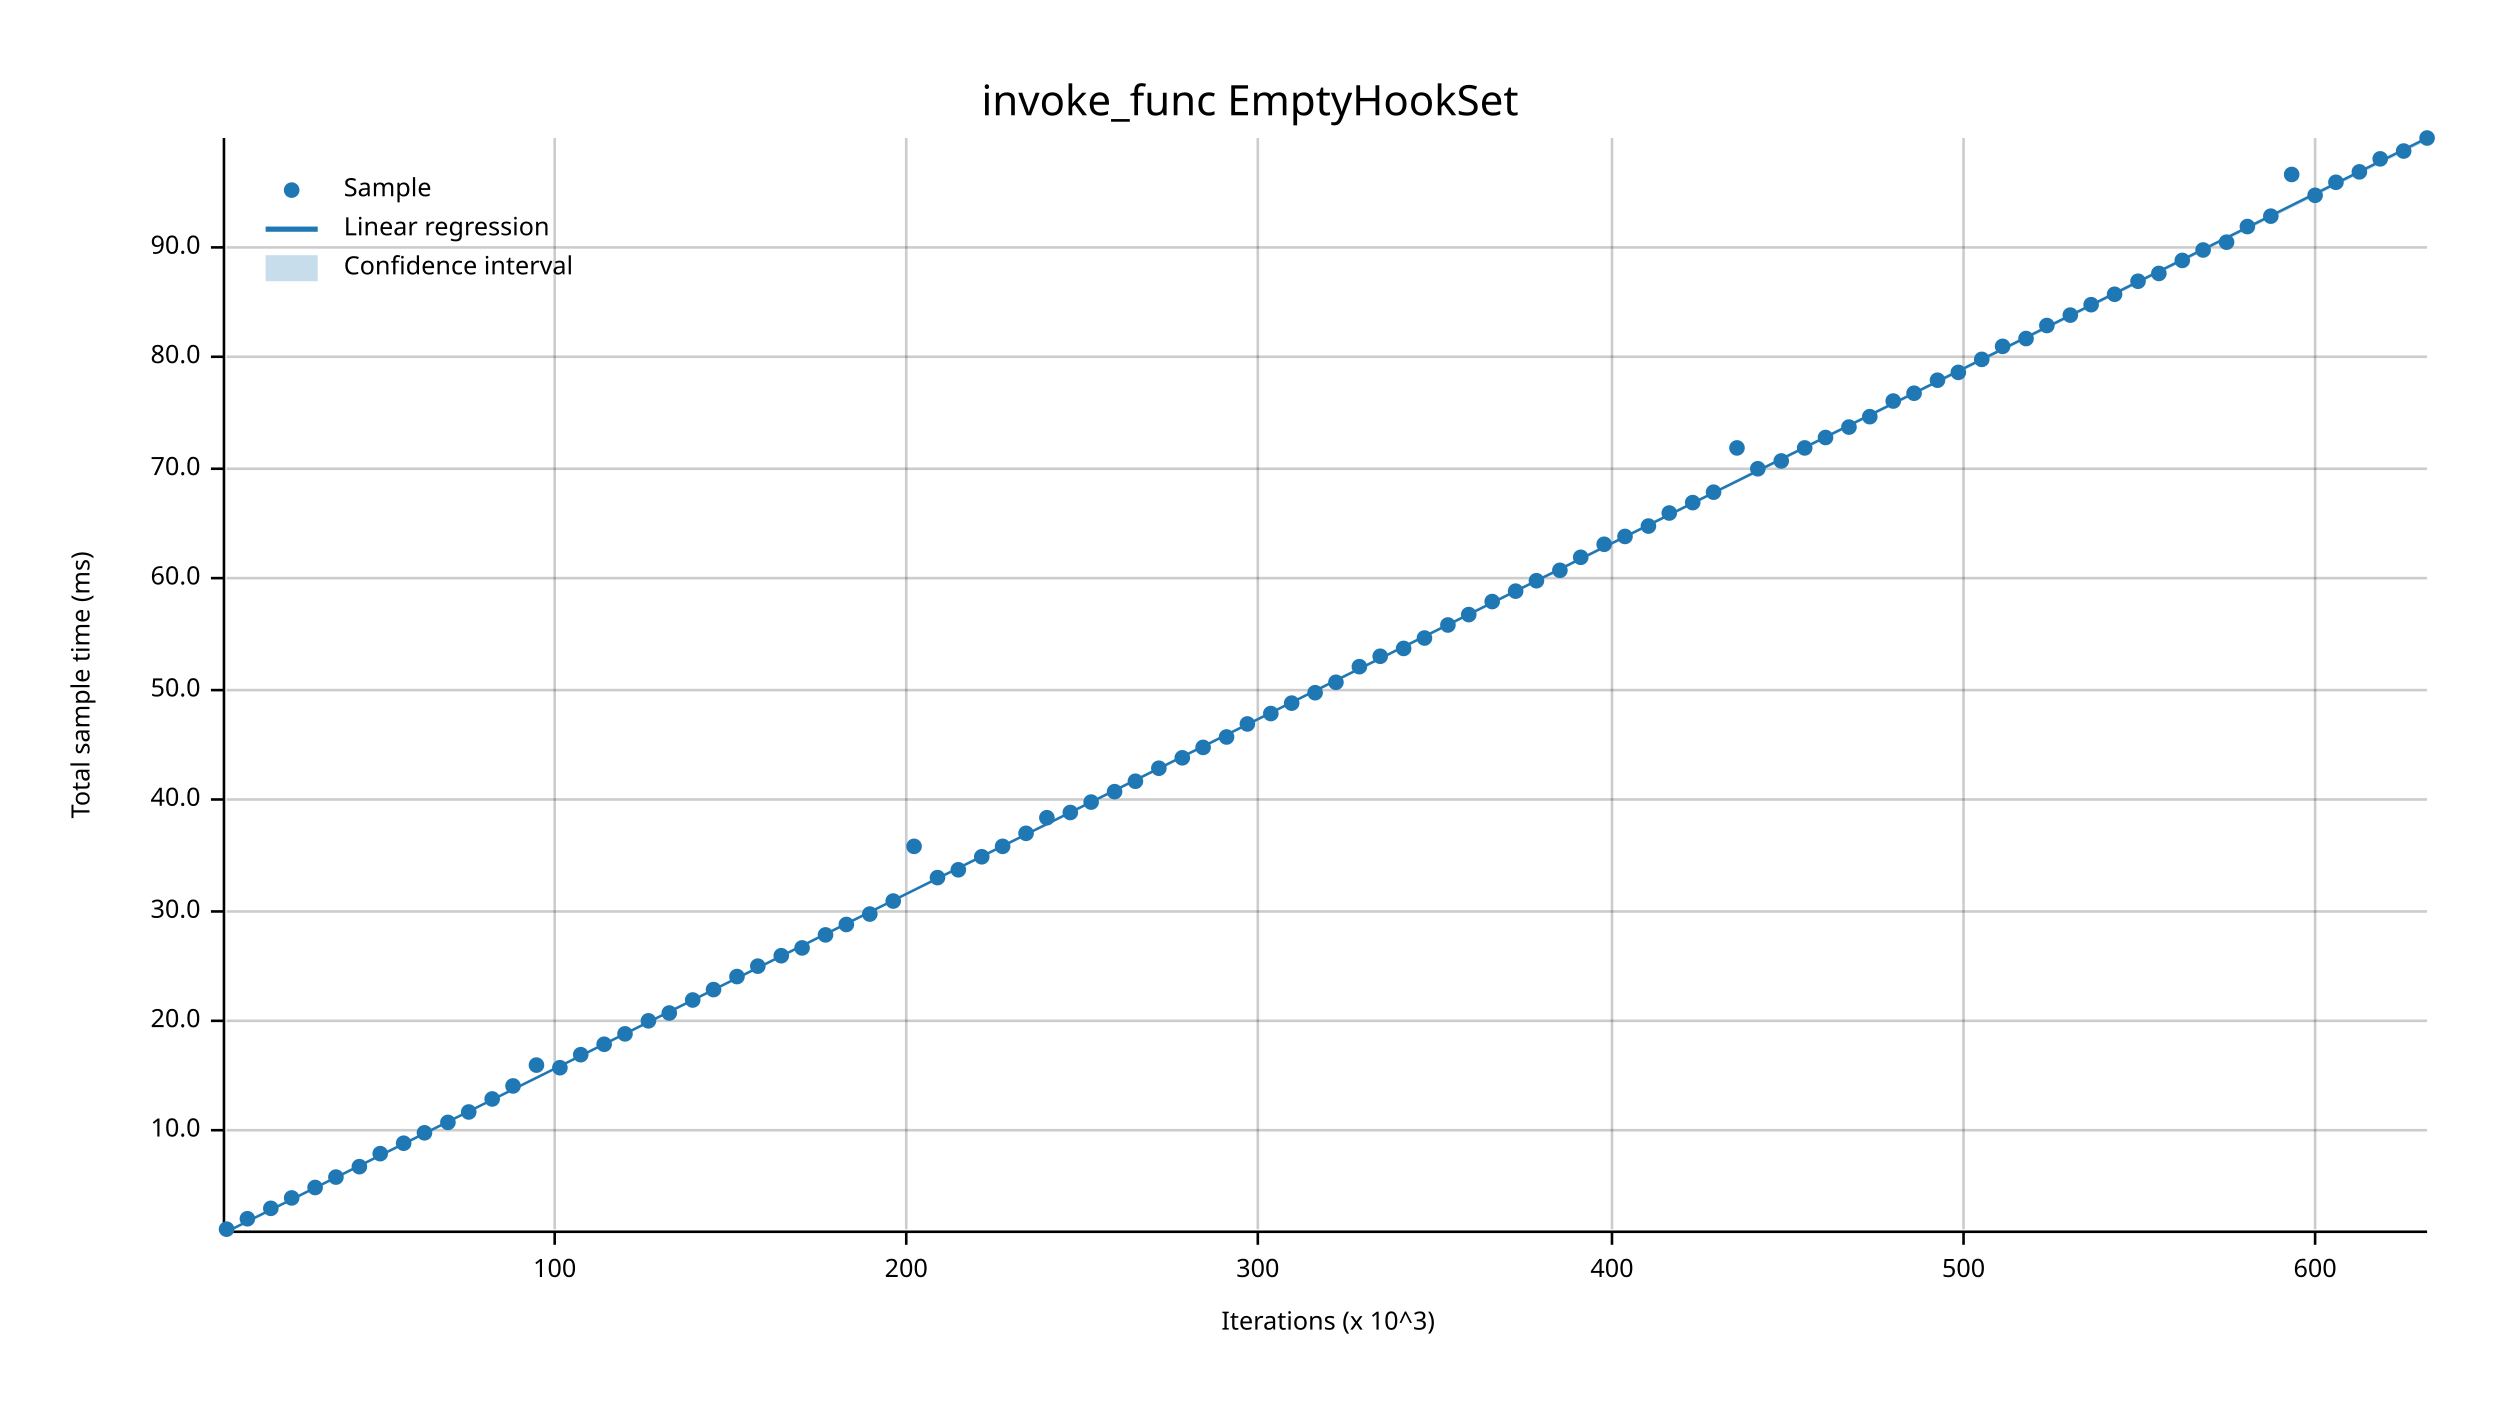
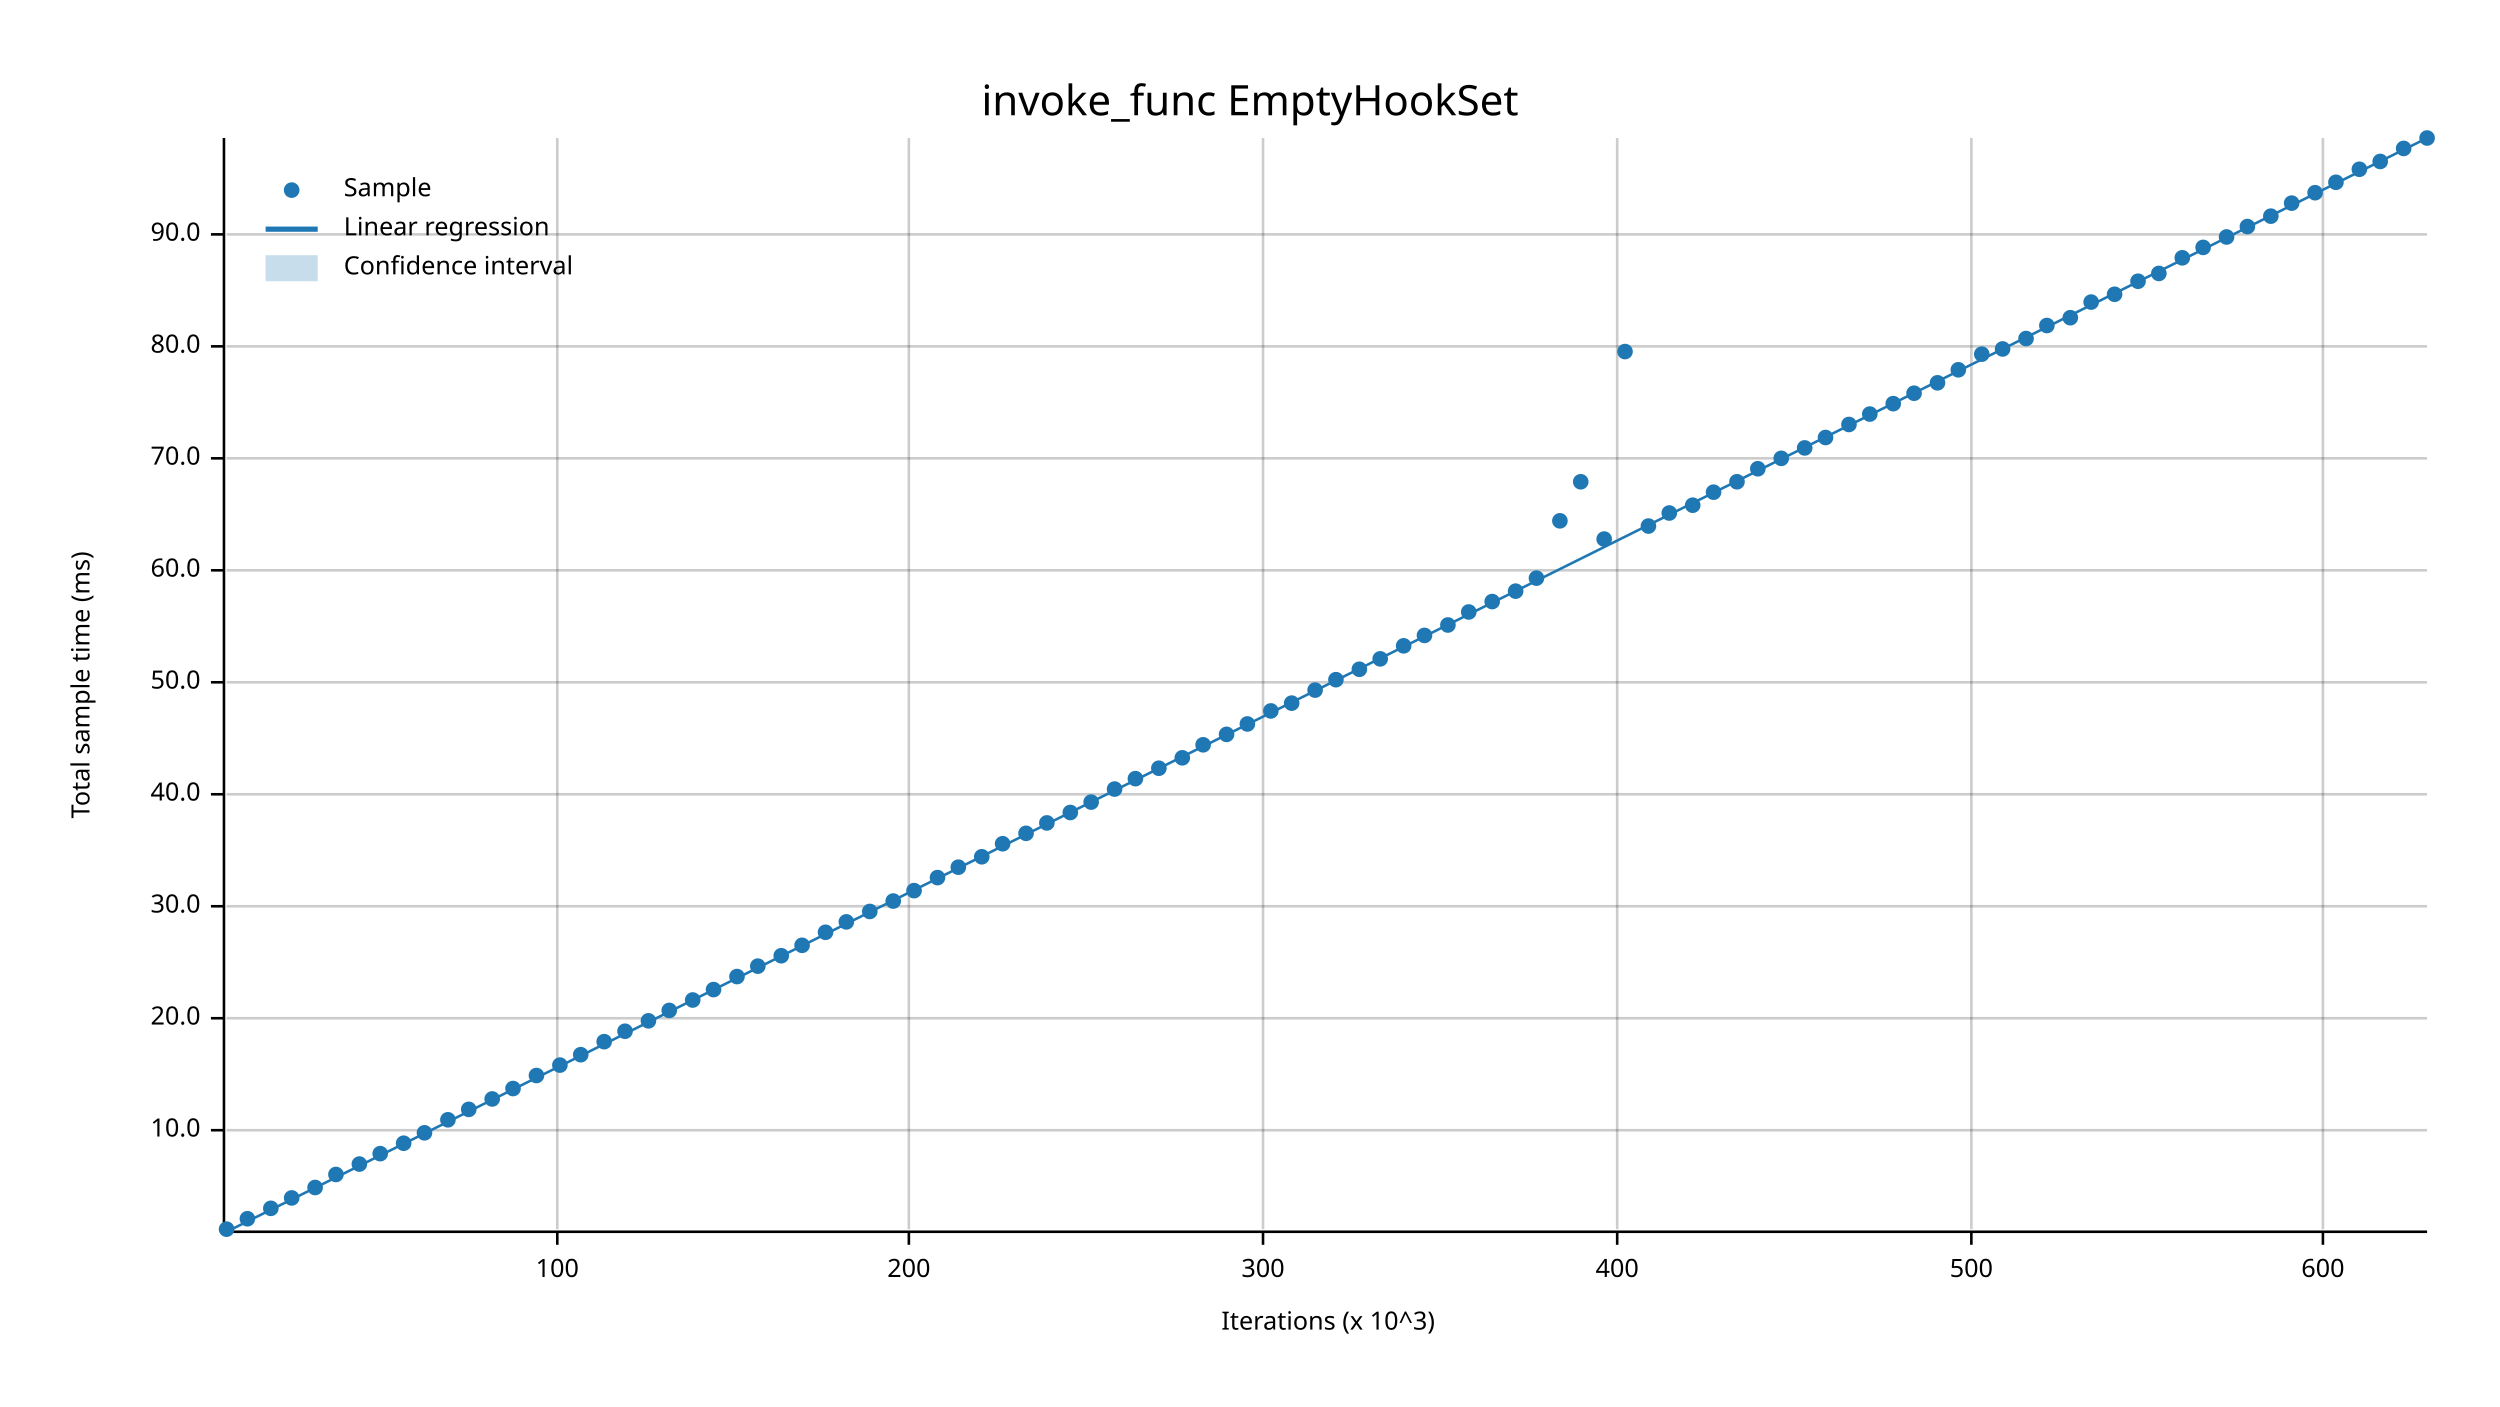
<svg xmlns="http://www.w3.org/2000/svg" width="960" height="540" viewBox="0 0 960 540">
  <text x="480" y="32" dy="0.76em" text-anchor="middle" font-family="sans-serif" font-size="16.129" opacity="1" fill="#000000">
invoke_func EmptyHookSet
</text>
  <text x="27" y="263" dy="0.76em" text-anchor="middle" font-family="sans-serif" font-size="9.677" opacity="1" fill="#000000" transform="rotate(270, 27, 263)">
Total sample time (ms)
</text>
  <text x="510" y="513" dy="-0.5ex" text-anchor="middle" font-family="sans-serif" font-size="9.677" opacity="1" fill="#000000">
Iterations (x 10^3)
</text>
-   <line opacity="0.2" stroke="#000000" stroke-width="1" x1="213" y1="472" x2="213" y2="53" />
-   <line opacity="0.2" stroke="#000000" stroke-width="1" x1="348" y1="472" x2="348" y2="53" />
-   <line opacity="0.2" stroke="#000000" stroke-width="1" x1="483" y1="472" x2="483" y2="53" />
-   <line opacity="0.2" stroke="#000000" stroke-width="1" x1="619" y1="472" x2="619" y2="53" />
-   <line opacity="0.2" stroke="#000000" stroke-width="1" x1="754" y1="472" x2="754" y2="53" />
-   <line opacity="0.2" stroke="#000000" stroke-width="1" x1="889" y1="472" x2="889" y2="53" />
+   <line opacity="0.2" stroke="#000000" stroke-width="1" x1="214" y1="472" x2="214" y2="53" />
+   <line opacity="0.2" stroke="#000000" stroke-width="1" x1="349" y1="472" x2="349" y2="53" />
+   <line opacity="0.2" stroke="#000000" stroke-width="1" x1="485" y1="472" x2="485" y2="53" />
+   <line opacity="0.2" stroke="#000000" stroke-width="1" x1="621" y1="472" x2="621" y2="53" />
+   <line opacity="0.2" stroke="#000000" stroke-width="1" x1="757" y1="472" x2="757" y2="53" />
+   <line opacity="0.2" stroke="#000000" stroke-width="1" x1="892" y1="472" x2="892" y2="53" />
  <line opacity="0.2" stroke="#000000" stroke-width="1" x1="87" y1="434" x2="932" y2="434" />
-   <line opacity="0.2" stroke="#000000" stroke-width="1" x1="87" y1="392" x2="932" y2="392" />
-   <line opacity="0.2" stroke="#000000" stroke-width="1" x1="87" y1="350" x2="932" y2="350" />
-   <line opacity="0.2" stroke="#000000" stroke-width="1" x1="87" y1="307" x2="932" y2="307" />
-   <line opacity="0.2" stroke="#000000" stroke-width="1" x1="87" y1="265" x2="932" y2="265" />
-   <line opacity="0.2" stroke="#000000" stroke-width="1" x1="87" y1="222" x2="932" y2="222" />
-   <line opacity="0.2" stroke="#000000" stroke-width="1" x1="87" y1="180" x2="932" y2="180" />
-   <line opacity="0.2" stroke="#000000" stroke-width="1" x1="87" y1="137" x2="932" y2="137" />
-   <line opacity="0.2" stroke="#000000" stroke-width="1" x1="87" y1="95" x2="932" y2="95" />
+   <line opacity="0.2" stroke="#000000" stroke-width="1" x1="87" y1="391" x2="932" y2="391" />
+   <line opacity="0.2" stroke="#000000" stroke-width="1" x1="87" y1="348" x2="932" y2="348" />
+   <line opacity="0.2" stroke="#000000" stroke-width="1" x1="87" y1="305" x2="932" y2="305" />
+   <line opacity="0.2" stroke="#000000" stroke-width="1" x1="87" y1="262" x2="932" y2="262" />
+   <line opacity="0.2" stroke="#000000" stroke-width="1" x1="87" y1="219" x2="932" y2="219" />
+   <line opacity="0.2" stroke="#000000" stroke-width="1" x1="87" y1="176" x2="932" y2="176" />
+   <line opacity="0.2" stroke="#000000" stroke-width="1" x1="87" y1="133" x2="932" y2="133" />
+   <line opacity="0.2" stroke="#000000" stroke-width="1" x1="87" y1="90" x2="932" y2="90" />
  <polyline fill="none" opacity="1" stroke="#000000" stroke-width="1" points="86,53 86,472 " />
  <text x="77" y="434" dy="0.5ex" text-anchor="end" font-family="sans-serif" font-size="9.677" opacity="1" fill="#000000">
10.0
</text>
  <polyline fill="none" opacity="1" stroke="#000000" stroke-width="1" points="81,434 86,434 " />
-   <text x="77" y="392" dy="0.5ex" text-anchor="end" font-family="sans-serif" font-size="9.677" opacity="1" fill="#000000">
+   <text x="77" y="391" dy="0.5ex" text-anchor="end" font-family="sans-serif" font-size="9.677" opacity="1" fill="#000000">
20.0
</text>
-   <polyline fill="none" opacity="1" stroke="#000000" stroke-width="1" points="81,392 86,392 " />
-   <text x="77" y="350" dy="0.5ex" text-anchor="end" font-family="sans-serif" font-size="9.677" opacity="1" fill="#000000">
+   <polyline fill="none" opacity="1" stroke="#000000" stroke-width="1" points="81,391 86,391 " />
+   <text x="77" y="348" dy="0.5ex" text-anchor="end" font-family="sans-serif" font-size="9.677" opacity="1" fill="#000000">
30.0
</text>
-   <polyline fill="none" opacity="1" stroke="#000000" stroke-width="1" points="81,350 86,350 " />
-   <text x="77" y="307" dy="0.5ex" text-anchor="end" font-family="sans-serif" font-size="9.677" opacity="1" fill="#000000">
+   <polyline fill="none" opacity="1" stroke="#000000" stroke-width="1" points="81,348 86,348 " />
+   <text x="77" y="305" dy="0.5ex" text-anchor="end" font-family="sans-serif" font-size="9.677" opacity="1" fill="#000000">
40.0
</text>
-   <polyline fill="none" opacity="1" stroke="#000000" stroke-width="1" points="81,307 86,307 " />
-   <text x="77" y="265" dy="0.5ex" text-anchor="end" font-family="sans-serif" font-size="9.677" opacity="1" fill="#000000">
+   <polyline fill="none" opacity="1" stroke="#000000" stroke-width="1" points="81,305 86,305 " />
+   <text x="77" y="262" dy="0.5ex" text-anchor="end" font-family="sans-serif" font-size="9.677" opacity="1" fill="#000000">
50.0
</text>
-   <polyline fill="none" opacity="1" stroke="#000000" stroke-width="1" points="81,265 86,265 " />
-   <text x="77" y="222" dy="0.5ex" text-anchor="end" font-family="sans-serif" font-size="9.677" opacity="1" fill="#000000">
+   <polyline fill="none" opacity="1" stroke="#000000" stroke-width="1" points="81,262 86,262 " />
+   <text x="77" y="219" dy="0.5ex" text-anchor="end" font-family="sans-serif" font-size="9.677" opacity="1" fill="#000000">
60.0
</text>
-   <polyline fill="none" opacity="1" stroke="#000000" stroke-width="1" points="81,222 86,222 " />
-   <text x="77" y="180" dy="0.5ex" text-anchor="end" font-family="sans-serif" font-size="9.677" opacity="1" fill="#000000">
+   <polyline fill="none" opacity="1" stroke="#000000" stroke-width="1" points="81,219 86,219 " />
+   <text x="77" y="176" dy="0.5ex" text-anchor="end" font-family="sans-serif" font-size="9.677" opacity="1" fill="#000000">
70.0
</text>
-   <polyline fill="none" opacity="1" stroke="#000000" stroke-width="1" points="81,180 86,180 " />
-   <text x="77" y="137" dy="0.5ex" text-anchor="end" font-family="sans-serif" font-size="9.677" opacity="1" fill="#000000">
+   <polyline fill="none" opacity="1" stroke="#000000" stroke-width="1" points="81,176 86,176 " />
+   <text x="77" y="133" dy="0.5ex" text-anchor="end" font-family="sans-serif" font-size="9.677" opacity="1" fill="#000000">
80.0
</text>
-   <polyline fill="none" opacity="1" stroke="#000000" stroke-width="1" points="81,137 86,137 " />
-   <text x="77" y="95" dy="0.5ex" text-anchor="end" font-family="sans-serif" font-size="9.677" opacity="1" fill="#000000">
+   <polyline fill="none" opacity="1" stroke="#000000" stroke-width="1" points="81,133 86,133 " />
+   <text x="77" y="90" dy="0.5ex" text-anchor="end" font-family="sans-serif" font-size="9.677" opacity="1" fill="#000000">
90.0
</text>
-   <polyline fill="none" opacity="1" stroke="#000000" stroke-width="1" points="81,95 86,95 " />
+   <polyline fill="none" opacity="1" stroke="#000000" stroke-width="1" points="81,90 86,90 " />
  <polyline fill="none" opacity="1" stroke="#000000" stroke-width="1" points="87,473 932,473 " />
-   <text x="213" y="483" dy="0.76em" text-anchor="middle" font-family="sans-serif" font-size="9.677" opacity="1" fill="#000000">
+   <text x="214" y="483" dy="0.76em" text-anchor="middle" font-family="sans-serif" font-size="9.677" opacity="1" fill="#000000">
100
</text>
-   <polyline fill="none" opacity="1" stroke="#000000" stroke-width="1" points="213,473 213,478 " />
-   <text x="348" y="483" dy="0.76em" text-anchor="middle" font-family="sans-serif" font-size="9.677" opacity="1" fill="#000000">
+   <polyline fill="none" opacity="1" stroke="#000000" stroke-width="1" points="214,473 214,478 " />
+   <text x="349" y="483" dy="0.76em" text-anchor="middle" font-family="sans-serif" font-size="9.677" opacity="1" fill="#000000">
200
</text>
-   <polyline fill="none" opacity="1" stroke="#000000" stroke-width="1" points="348,473 348,478 " />
-   <text x="483" y="483" dy="0.76em" text-anchor="middle" font-family="sans-serif" font-size="9.677" opacity="1" fill="#000000">
+   <polyline fill="none" opacity="1" stroke="#000000" stroke-width="1" points="349,473 349,478 " />
+   <text x="485" y="483" dy="0.76em" text-anchor="middle" font-family="sans-serif" font-size="9.677" opacity="1" fill="#000000">
300
</text>
-   <polyline fill="none" opacity="1" stroke="#000000" stroke-width="1" points="483,473 483,478 " />
-   <text x="619" y="483" dy="0.76em" text-anchor="middle" font-family="sans-serif" font-size="9.677" opacity="1" fill="#000000">
+   <polyline fill="none" opacity="1" stroke="#000000" stroke-width="1" points="485,473 485,478 " />
+   <text x="621" y="483" dy="0.76em" text-anchor="middle" font-family="sans-serif" font-size="9.677" opacity="1" fill="#000000">
400
</text>
-   <polyline fill="none" opacity="1" stroke="#000000" stroke-width="1" points="619,473 619,478 " />
-   <text x="754" y="483" dy="0.76em" text-anchor="middle" font-family="sans-serif" font-size="9.677" opacity="1" fill="#000000">
+   <polyline fill="none" opacity="1" stroke="#000000" stroke-width="1" points="621,473 621,478 " />
+   <text x="757" y="483" dy="0.76em" text-anchor="middle" font-family="sans-serif" font-size="9.677" opacity="1" fill="#000000">
500
</text>
-   <polyline fill="none" opacity="1" stroke="#000000" stroke-width="1" points="754,473 754,478 " />
-   <text x="889" y="483" dy="0.76em" text-anchor="middle" font-family="sans-serif" font-size="9.677" opacity="1" fill="#000000">
+   <polyline fill="none" opacity="1" stroke="#000000" stroke-width="1" points="757,473 757,478 " />
+   <text x="892" y="483" dy="0.76em" text-anchor="middle" font-family="sans-serif" font-size="9.677" opacity="1" fill="#000000">
600
</text>
-   <polyline fill="none" opacity="1" stroke="#000000" stroke-width="1" points="889,473 889,478 " />
+   <polyline fill="none" opacity="1" stroke="#000000" stroke-width="1" points="892,473 892,478 " />
  <circle cx="87" cy="472" r="3" opacity="1" fill="#1F78B4" stroke="none" stroke-width="1" />
  <circle cx="95" cy="468" r="3" opacity="1" fill="#1F78B4" stroke="none" stroke-width="1" />
  <circle cx="104" cy="464" r="3" opacity="1" fill="#1F78B4" stroke="none" stroke-width="1" />
  <circle cx="112" cy="460" r="3" opacity="1" fill="#1F78B4" stroke="none" stroke-width="1" />
  <circle cx="121" cy="456" r="3" opacity="1" fill="#1F78B4" stroke="none" stroke-width="1" />
-   <circle cx="129" cy="452" r="3" opacity="1" fill="#1F78B4" stroke="none" stroke-width="1" />
-   <circle cx="138" cy="448" r="3" opacity="1" fill="#1F78B4" stroke="none" stroke-width="1" />
+   <circle cx="129" cy="451" r="3" opacity="1" fill="#1F78B4" stroke="none" stroke-width="1" />
+   <circle cx="138" cy="447" r="3" opacity="1" fill="#1F78B4" stroke="none" stroke-width="1" />
  <circle cx="146" cy="443" r="3" opacity="1" fill="#1F78B4" stroke="none" stroke-width="1" />
  <circle cx="155" cy="439" r="3" opacity="1" fill="#1F78B4" stroke="none" stroke-width="1" />
  <circle cx="163" cy="435" r="3" opacity="1" fill="#1F78B4" stroke="none" stroke-width="1" />
-   <circle cx="172" cy="431" r="3" opacity="1" fill="#1F78B4" stroke="none" stroke-width="1" />
-   <circle cx="180" cy="427" r="3" opacity="1" fill="#1F78B4" stroke="none" stroke-width="1" />
+   <circle cx="172" cy="430" r="3" opacity="1" fill="#1F78B4" stroke="none" stroke-width="1" />
+   <circle cx="180" cy="426" r="3" opacity="1" fill="#1F78B4" stroke="none" stroke-width="1" />
  <circle cx="189" cy="422" r="3" opacity="1" fill="#1F78B4" stroke="none" stroke-width="1" />
-   <circle cx="197" cy="417" r="3" opacity="1" fill="#1F78B4" stroke="none" stroke-width="1" />
-   <circle cx="206" cy="409" r="3" opacity="1" fill="#1F78B4" stroke="none" stroke-width="1" />
-   <circle cx="215" cy="410" r="3" opacity="1" fill="#1F78B4" stroke="none" stroke-width="1" />
+   <circle cx="197" cy="418" r="3" opacity="1" fill="#1F78B4" stroke="none" stroke-width="1" />
+   <circle cx="206" cy="413" r="3" opacity="1" fill="#1F78B4" stroke="none" stroke-width="1" />
+   <circle cx="215" cy="409" r="3" opacity="1" fill="#1F78B4" stroke="none" stroke-width="1" />
  <circle cx="223" cy="405" r="3" opacity="1" fill="#1F78B4" stroke="none" stroke-width="1" />
-   <circle cx="232" cy="401" r="3" opacity="1" fill="#1F78B4" stroke="none" stroke-width="1" />
-   <circle cx="240" cy="397" r="3" opacity="1" fill="#1F78B4" stroke="none" stroke-width="1" />
+   <circle cx="232" cy="400" r="3" opacity="1" fill="#1F78B4" stroke="none" stroke-width="1" />
+   <circle cx="240" cy="396" r="3" opacity="1" fill="#1F78B4" stroke="none" stroke-width="1" />
  <circle cx="249" cy="392" r="3" opacity="1" fill="#1F78B4" stroke="none" stroke-width="1" />
-   <circle cx="257" cy="389" r="3" opacity="1" fill="#1F78B4" stroke="none" stroke-width="1" />
+   <circle cx="257" cy="388" r="3" opacity="1" fill="#1F78B4" stroke="none" stroke-width="1" />
  <circle cx="266" cy="384" r="3" opacity="1" fill="#1F78B4" stroke="none" stroke-width="1" />
  <circle cx="274" cy="380" r="3" opacity="1" fill="#1F78B4" stroke="none" stroke-width="1" />
  <circle cx="283" cy="375" r="3" opacity="1" fill="#1F78B4" stroke="none" stroke-width="1" />
  <circle cx="291" cy="371" r="3" opacity="1" fill="#1F78B4" stroke="none" stroke-width="1" />
  <circle cx="300" cy="367" r="3" opacity="1" fill="#1F78B4" stroke="none" stroke-width="1" />
-   <circle cx="308" cy="364" r="3" opacity="1" fill="#1F78B4" stroke="none" stroke-width="1" />
-   <circle cx="317" cy="359" r="3" opacity="1" fill="#1F78B4" stroke="none" stroke-width="1" />
-   <circle cx="325" cy="355" r="3" opacity="1" fill="#1F78B4" stroke="none" stroke-width="1" />
-   <circle cx="334" cy="351" r="3" opacity="1" fill="#1F78B4" stroke="none" stroke-width="1" />
+   <circle cx="308" cy="363" r="3" opacity="1" fill="#1F78B4" stroke="none" stroke-width="1" />
+   <circle cx="317" cy="358" r="3" opacity="1" fill="#1F78B4" stroke="none" stroke-width="1" />
+   <circle cx="325" cy="354" r="3" opacity="1" fill="#1F78B4" stroke="none" stroke-width="1" />
+   <circle cx="334" cy="350" r="3" opacity="1" fill="#1F78B4" stroke="none" stroke-width="1" />
  <circle cx="343" cy="346" r="3" opacity="1" fill="#1F78B4" stroke="none" stroke-width="1" />
-   <circle cx="351" cy="325" r="3" opacity="1" fill="#1F78B4" stroke="none" stroke-width="1" />
+   <circle cx="351" cy="342" r="3" opacity="1" fill="#1F78B4" stroke="none" stroke-width="1" />
  <circle cx="360" cy="337" r="3" opacity="1" fill="#1F78B4" stroke="none" stroke-width="1" />
-   <circle cx="368" cy="334" r="3" opacity="1" fill="#1F78B4" stroke="none" stroke-width="1" />
+   <circle cx="368" cy="333" r="3" opacity="1" fill="#1F78B4" stroke="none" stroke-width="1" />
  <circle cx="377" cy="329" r="3" opacity="1" fill="#1F78B4" stroke="none" stroke-width="1" />
-   <circle cx="385" cy="325" r="3" opacity="1" fill="#1F78B4" stroke="none" stroke-width="1" />
+   <circle cx="385" cy="324" r="3" opacity="1" fill="#1F78B4" stroke="none" stroke-width="1" />
  <circle cx="394" cy="320" r="3" opacity="1" fill="#1F78B4" stroke="none" stroke-width="1" />
-   <circle cx="402" cy="314" r="3" opacity="1" fill="#1F78B4" stroke="none" stroke-width="1" />
+   <circle cx="402" cy="316" r="3" opacity="1" fill="#1F78B4" stroke="none" stroke-width="1" />
  <circle cx="411" cy="312" r="3" opacity="1" fill="#1F78B4" stroke="none" stroke-width="1" />
  <circle cx="419" cy="308" r="3" opacity="1" fill="#1F78B4" stroke="none" stroke-width="1" />
-   <circle cx="428" cy="304" r="3" opacity="1" fill="#1F78B4" stroke="none" stroke-width="1" />
-   <circle cx="436" cy="300" r="3" opacity="1" fill="#1F78B4" stroke="none" stroke-width="1" />
+   <circle cx="428" cy="303" r="3" opacity="1" fill="#1F78B4" stroke="none" stroke-width="1" />
+   <circle cx="436" cy="299" r="3" opacity="1" fill="#1F78B4" stroke="none" stroke-width="1" />
  <circle cx="445" cy="295" r="3" opacity="1" fill="#1F78B4" stroke="none" stroke-width="1" />
  <circle cx="454" cy="291" r="3" opacity="1" fill="#1F78B4" stroke="none" stroke-width="1" />
-   <circle cx="462" cy="287" r="3" opacity="1" fill="#1F78B4" stroke="none" stroke-width="1" />
-   <circle cx="471" cy="283" r="3" opacity="1" fill="#1F78B4" stroke="none" stroke-width="1" />
+   <circle cx="462" cy="286" r="3" opacity="1" fill="#1F78B4" stroke="none" stroke-width="1" />
+   <circle cx="471" cy="282" r="3" opacity="1" fill="#1F78B4" stroke="none" stroke-width="1" />
  <circle cx="479" cy="278" r="3" opacity="1" fill="#1F78B4" stroke="none" stroke-width="1" />
-   <circle cx="488" cy="274" r="3" opacity="1" fill="#1F78B4" stroke="none" stroke-width="1" />
+   <circle cx="488" cy="273" r="3" opacity="1" fill="#1F78B4" stroke="none" stroke-width="1" />
  <circle cx="496" cy="270" r="3" opacity="1" fill="#1F78B4" stroke="none" stroke-width="1" />
-   <circle cx="505" cy="266" r="3" opacity="1" fill="#1F78B4" stroke="none" stroke-width="1" />
-   <circle cx="513" cy="262" r="3" opacity="1" fill="#1F78B4" stroke="none" stroke-width="1" />
-   <circle cx="522" cy="256" r="3" opacity="1" fill="#1F78B4" stroke="none" stroke-width="1" />
-   <circle cx="530" cy="252" r="3" opacity="1" fill="#1F78B4" stroke="none" stroke-width="1" />
-   <circle cx="539" cy="249" r="3" opacity="1" fill="#1F78B4" stroke="none" stroke-width="1" />
-   <circle cx="547" cy="245" r="3" opacity="1" fill="#1F78B4" stroke="none" stroke-width="1" />
+   <circle cx="505" cy="265" r="3" opacity="1" fill="#1F78B4" stroke="none" stroke-width="1" />
+   <circle cx="513" cy="261" r="3" opacity="1" fill="#1F78B4" stroke="none" stroke-width="1" />
+   <circle cx="522" cy="257" r="3" opacity="1" fill="#1F78B4" stroke="none" stroke-width="1" />
+   <circle cx="530" cy="253" r="3" opacity="1" fill="#1F78B4" stroke="none" stroke-width="1" />
+   <circle cx="539" cy="248" r="3" opacity="1" fill="#1F78B4" stroke="none" stroke-width="1" />
+   <circle cx="547" cy="244" r="3" opacity="1" fill="#1F78B4" stroke="none" stroke-width="1" />
  <circle cx="556" cy="240" r="3" opacity="1" fill="#1F78B4" stroke="none" stroke-width="1" />
-   <circle cx="564" cy="236" r="3" opacity="1" fill="#1F78B4" stroke="none" stroke-width="1" />
+   <circle cx="564" cy="235" r="3" opacity="1" fill="#1F78B4" stroke="none" stroke-width="1" />
  <circle cx="573" cy="231" r="3" opacity="1" fill="#1F78B4" stroke="none" stroke-width="1" />
  <circle cx="582" cy="227" r="3" opacity="1" fill="#1F78B4" stroke="none" stroke-width="1" />
-   <circle cx="590" cy="223" r="3" opacity="1" fill="#1F78B4" stroke="none" stroke-width="1" />
-   <circle cx="599" cy="219" r="3" opacity="1" fill="#1F78B4" stroke="none" stroke-width="1" />
-   <circle cx="607" cy="214" r="3" opacity="1" fill="#1F78B4" stroke="none" stroke-width="1" />
-   <circle cx="616" cy="209" r="3" opacity="1" fill="#1F78B4" stroke="none" stroke-width="1" />
-   <circle cx="624" cy="206" r="3" opacity="1" fill="#1F78B4" stroke="none" stroke-width="1" />
+   <circle cx="590" cy="222" r="3" opacity="1" fill="#1F78B4" stroke="none" stroke-width="1" />
+   <circle cx="599" cy="200" r="3" opacity="1" fill="#1F78B4" stroke="none" stroke-width="1" />
+   <circle cx="607" cy="185" r="3" opacity="1" fill="#1F78B4" stroke="none" stroke-width="1" />
+   <circle cx="616" cy="207" r="3" opacity="1" fill="#1F78B4" stroke="none" stroke-width="1" />
+   <circle cx="624" cy="135" r="3" opacity="1" fill="#1F78B4" stroke="none" stroke-width="1" />
  <circle cx="633" cy="202" r="3" opacity="1" fill="#1F78B4" stroke="none" stroke-width="1" />
  <circle cx="641" cy="197" r="3" opacity="1" fill="#1F78B4" stroke="none" stroke-width="1" />
-   <circle cx="650" cy="193" r="3" opacity="1" fill="#1F78B4" stroke="none" stroke-width="1" />
+   <circle cx="650" cy="194" r="3" opacity="1" fill="#1F78B4" stroke="none" stroke-width="1" />
  <circle cx="658" cy="189" r="3" opacity="1" fill="#1F78B4" stroke="none" stroke-width="1" />
-   <circle cx="667" cy="172" r="3" opacity="1" fill="#1F78B4" stroke="none" stroke-width="1" />
+   <circle cx="667" cy="185" r="3" opacity="1" fill="#1F78B4" stroke="none" stroke-width="1" />
  <circle cx="675" cy="180" r="3" opacity="1" fill="#1F78B4" stroke="none" stroke-width="1" />
-   <circle cx="684" cy="177" r="3" opacity="1" fill="#1F78B4" stroke="none" stroke-width="1" />
+   <circle cx="684" cy="176" r="3" opacity="1" fill="#1F78B4" stroke="none" stroke-width="1" />
  <circle cx="693" cy="172" r="3" opacity="1" fill="#1F78B4" stroke="none" stroke-width="1" />
  <circle cx="701" cy="168" r="3" opacity="1" fill="#1F78B4" stroke="none" stroke-width="1" />
-   <circle cx="710" cy="164" r="3" opacity="1" fill="#1F78B4" stroke="none" stroke-width="1" />
-   <circle cx="718" cy="160" r="3" opacity="1" fill="#1F78B4" stroke="none" stroke-width="1" />
-   <circle cx="727" cy="154" r="3" opacity="1" fill="#1F78B4" stroke="none" stroke-width="1" />
+   <circle cx="710" cy="163" r="3" opacity="1" fill="#1F78B4" stroke="none" stroke-width="1" />
+   <circle cx="718" cy="159" r="3" opacity="1" fill="#1F78B4" stroke="none" stroke-width="1" />
+   <circle cx="727" cy="155" r="3" opacity="1" fill="#1F78B4" stroke="none" stroke-width="1" />
  <circle cx="735" cy="151" r="3" opacity="1" fill="#1F78B4" stroke="none" stroke-width="1" />
-   <circle cx="744" cy="146" r="3" opacity="1" fill="#1F78B4" stroke="none" stroke-width="1" />
-   <circle cx="752" cy="143" r="3" opacity="1" fill="#1F78B4" stroke="none" stroke-width="1" />
-   <circle cx="761" cy="138" r="3" opacity="1" fill="#1F78B4" stroke="none" stroke-width="1" />
-   <circle cx="769" cy="133" r="3" opacity="1" fill="#1F78B4" stroke="none" stroke-width="1" />
+   <circle cx="744" cy="147" r="3" opacity="1" fill="#1F78B4" stroke="none" stroke-width="1" />
+   <circle cx="752" cy="142" r="3" opacity="1" fill="#1F78B4" stroke="none" stroke-width="1" />
+   <circle cx="761" cy="136" r="3" opacity="1" fill="#1F78B4" stroke="none" stroke-width="1" />
+   <circle cx="769" cy="134" r="3" opacity="1" fill="#1F78B4" stroke="none" stroke-width="1" />
  <circle cx="778" cy="130" r="3" opacity="1" fill="#1F78B4" stroke="none" stroke-width="1" />
  <circle cx="786" cy="125" r="3" opacity="1" fill="#1F78B4" stroke="none" stroke-width="1" />
-   <circle cx="795" cy="121" r="3" opacity="1" fill="#1F78B4" stroke="none" stroke-width="1" />
-   <circle cx="803" cy="117" r="3" opacity="1" fill="#1F78B4" stroke="none" stroke-width="1" />
+   <circle cx="795" cy="122" r="3" opacity="1" fill="#1F78B4" stroke="none" stroke-width="1" />
+   <circle cx="803" cy="116" r="3" opacity="1" fill="#1F78B4" stroke="none" stroke-width="1" />
  <circle cx="812" cy="113" r="3" opacity="1" fill="#1F78B4" stroke="none" stroke-width="1" />
  <circle cx="821" cy="108" r="3" opacity="1" fill="#1F78B4" stroke="none" stroke-width="1" />
  <circle cx="829" cy="105" r="3" opacity="1" fill="#1F78B4" stroke="none" stroke-width="1" />
-   <circle cx="838" cy="100" r="3" opacity="1" fill="#1F78B4" stroke="none" stroke-width="1" />
-   <circle cx="846" cy="96" r="3" opacity="1" fill="#1F78B4" stroke="none" stroke-width="1" />
-   <circle cx="855" cy="93" r="3" opacity="1" fill="#1F78B4" stroke="none" stroke-width="1" />
+   <circle cx="838" cy="99" r="3" opacity="1" fill="#1F78B4" stroke="none" stroke-width="1" />
+   <circle cx="846" cy="95" r="3" opacity="1" fill="#1F78B4" stroke="none" stroke-width="1" />
+   <circle cx="855" cy="91" r="3" opacity="1" fill="#1F78B4" stroke="none" stroke-width="1" />
  <circle cx="863" cy="87" r="3" opacity="1" fill="#1F78B4" stroke="none" stroke-width="1" />
  <circle cx="872" cy="83" r="3" opacity="1" fill="#1F78B4" stroke="none" stroke-width="1" />
-   <circle cx="880" cy="67" r="3" opacity="1" fill="#1F78B4" stroke="none" stroke-width="1" />
-   <circle cx="889" cy="75" r="3" opacity="1" fill="#1F78B4" stroke="none" stroke-width="1" />
+   <circle cx="880" cy="78" r="3" opacity="1" fill="#1F78B4" stroke="none" stroke-width="1" />
+   <circle cx="889" cy="74" r="3" opacity="1" fill="#1F78B4" stroke="none" stroke-width="1" />
  <circle cx="897" cy="70" r="3" opacity="1" fill="#1F78B4" stroke="none" stroke-width="1" />
-   <circle cx="906" cy="66" r="3" opacity="1" fill="#1F78B4" stroke="none" stroke-width="1" />
-   <circle cx="914" cy="61" r="3" opacity="1" fill="#1F78B4" stroke="none" stroke-width="1" />
-   <circle cx="923" cy="58" r="3" opacity="1" fill="#1F78B4" stroke="none" stroke-width="1" />
+   <circle cx="906" cy="65" r="3" opacity="1" fill="#1F78B4" stroke="none" stroke-width="1" />
+   <circle cx="914" cy="62" r="3" opacity="1" fill="#1F78B4" stroke="none" stroke-width="1" />
+   <circle cx="923" cy="57" r="3" opacity="1" fill="#1F78B4" stroke="none" stroke-width="1" />
  <circle cx="932" cy="53" r="3" opacity="1" fill="#1F78B4" stroke="none" stroke-width="1" />
  <polyline fill="none" opacity="1" stroke="#1F78B4" stroke-width="1" points="87,473 932,53 " />
-   <polygon opacity="0.25" fill="#1F78B4" points="87,473 932,54 932,53 " />
+   <polygon opacity="0.25" fill="#1F78B4" points="87,473 932,53 932,53 " />
  <text x="132" y="68" dy="0.76em" text-anchor="start" font-family="sans-serif" font-size="9.677" opacity="1" fill="#000000">
Sample
</text>
  <text x="132" y="83" dy="0.76em" text-anchor="start" font-family="sans-serif" font-size="9.677" opacity="1" fill="#000000">
Linear regression
</text>
  <text x="132" y="98" dy="0.76em" text-anchor="start" font-family="sans-serif" font-size="9.677" opacity="1" fill="#000000">
Confidence interval
</text>
  <circle cx="112" cy="73" r="3" opacity="1" fill="#1F78B4" stroke="none" stroke-width="1" />
  <polyline fill="none" opacity="1" stroke="#1F78B4" stroke-width="2" points="102,88 122,88 " />
  <rect x="102" y="98" width="20" height="10" opacity="0.25" fill="#1F78B4" stroke="none" />
</svg>
